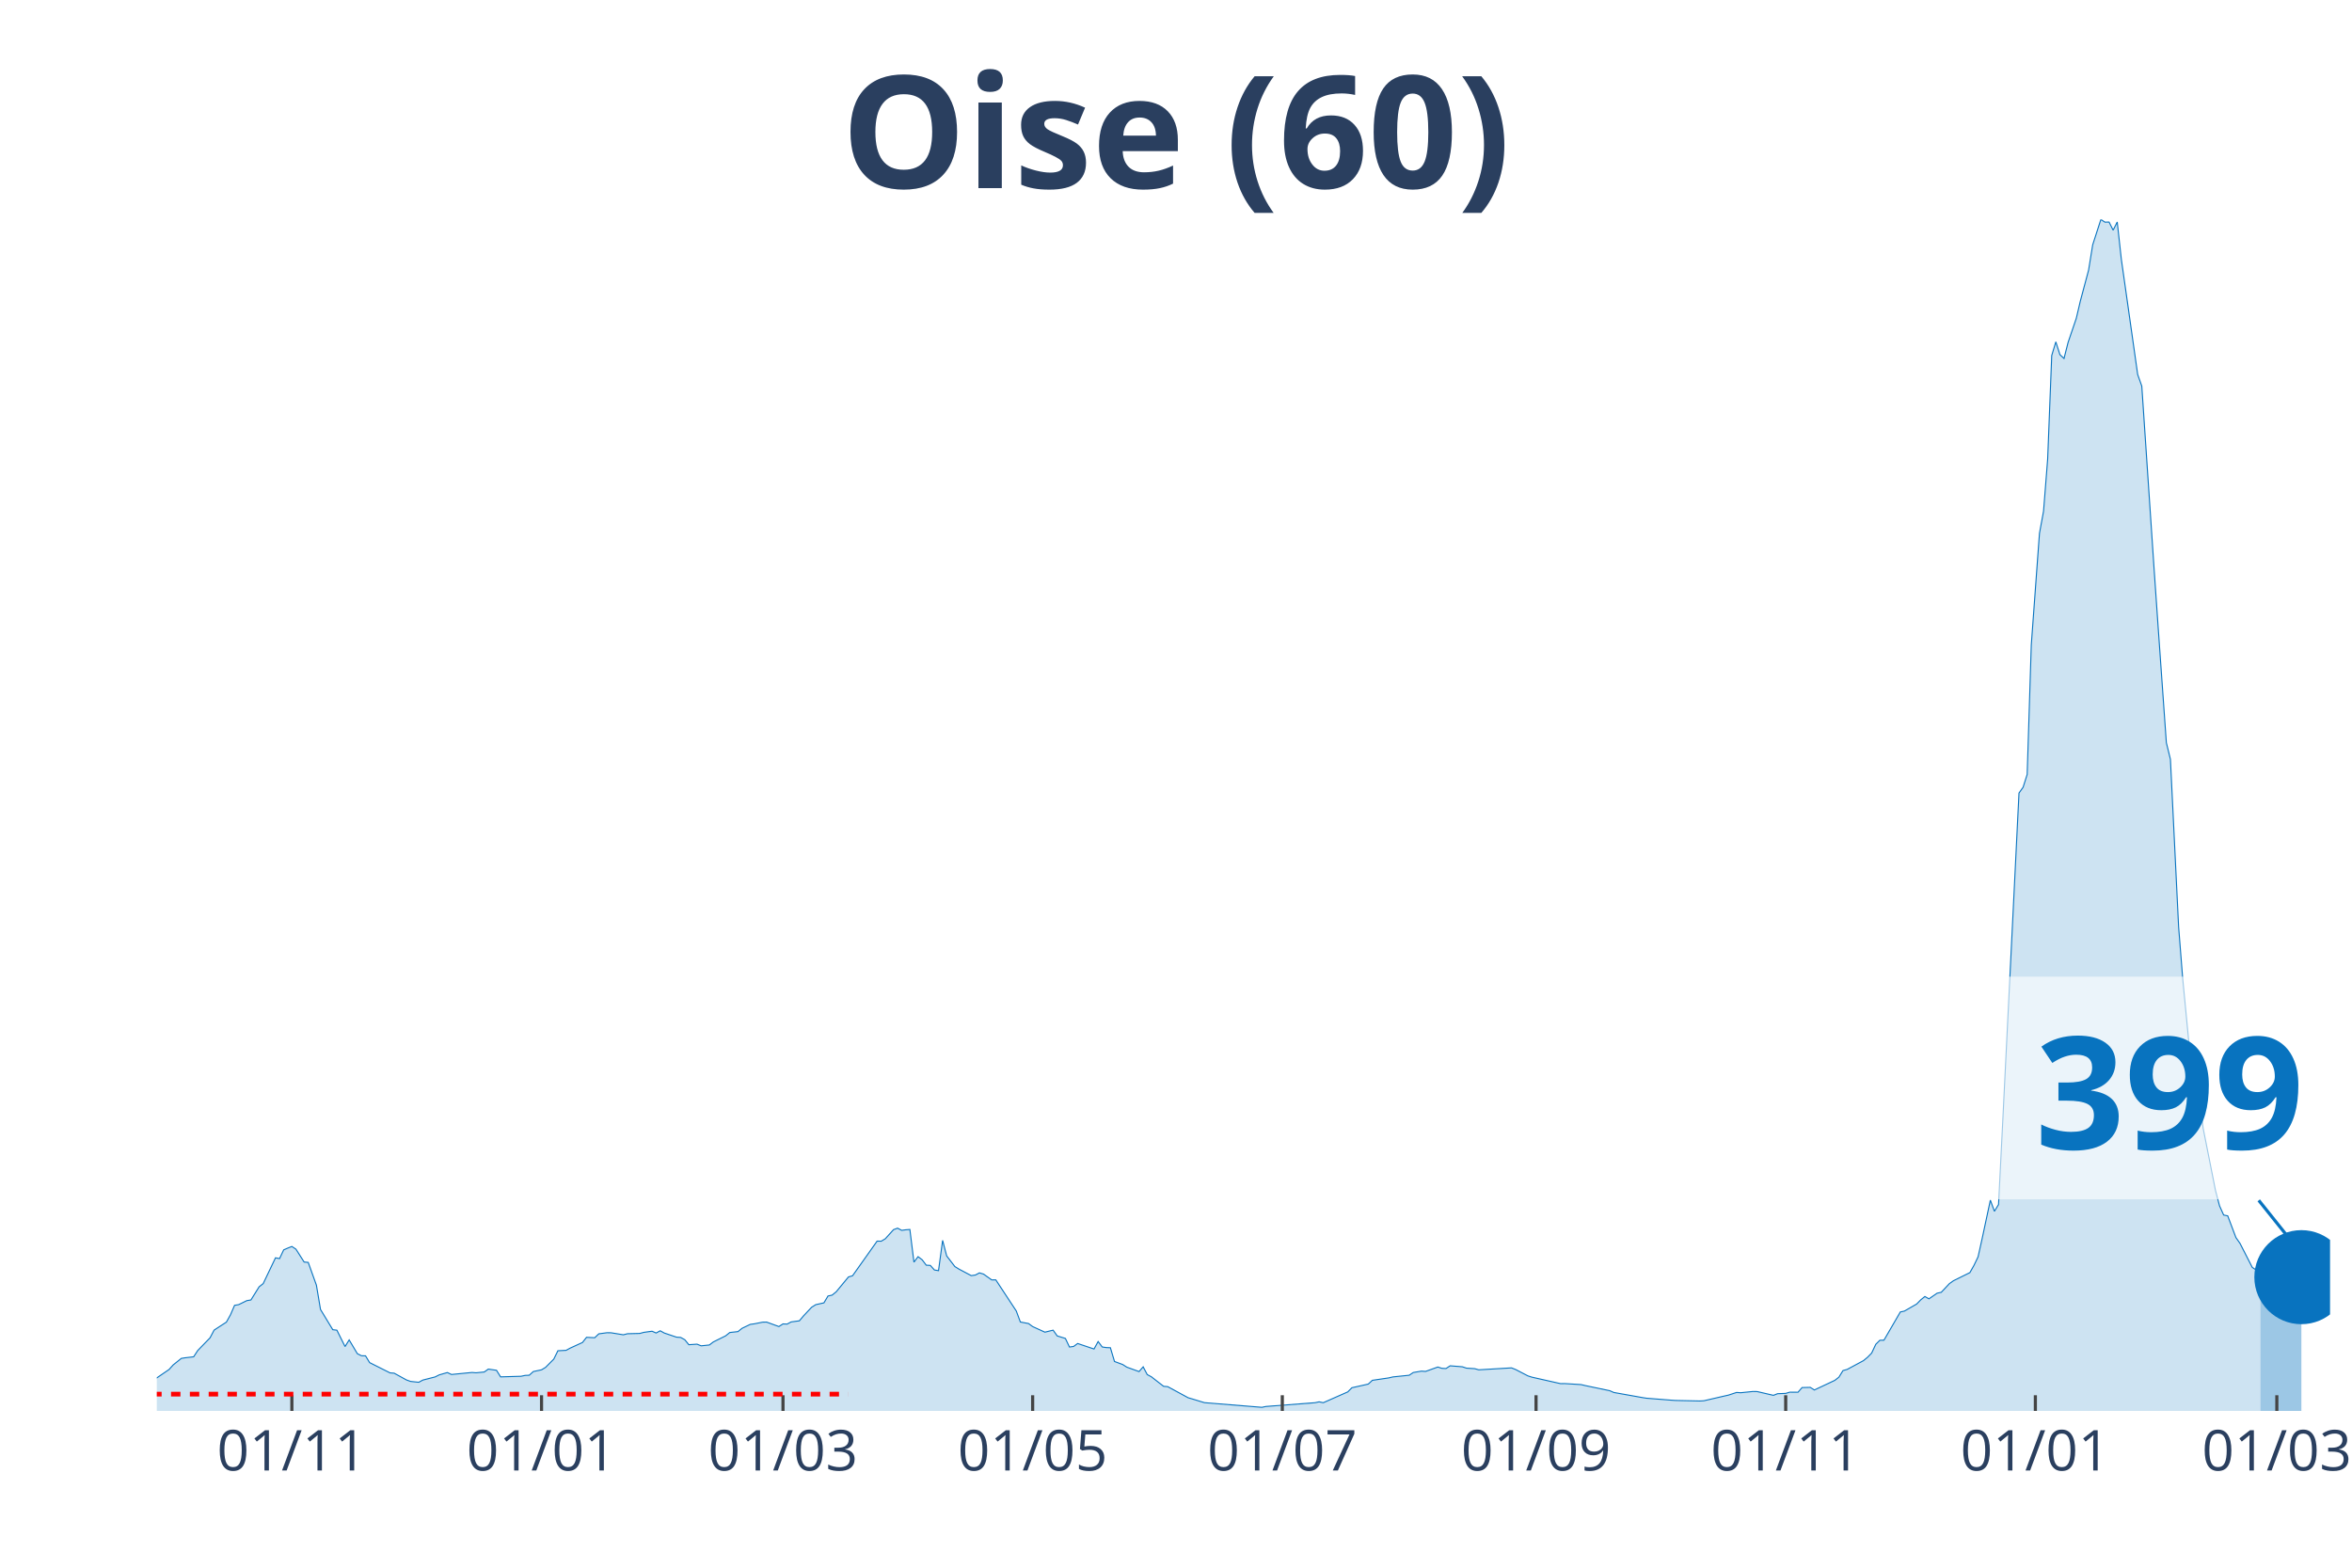
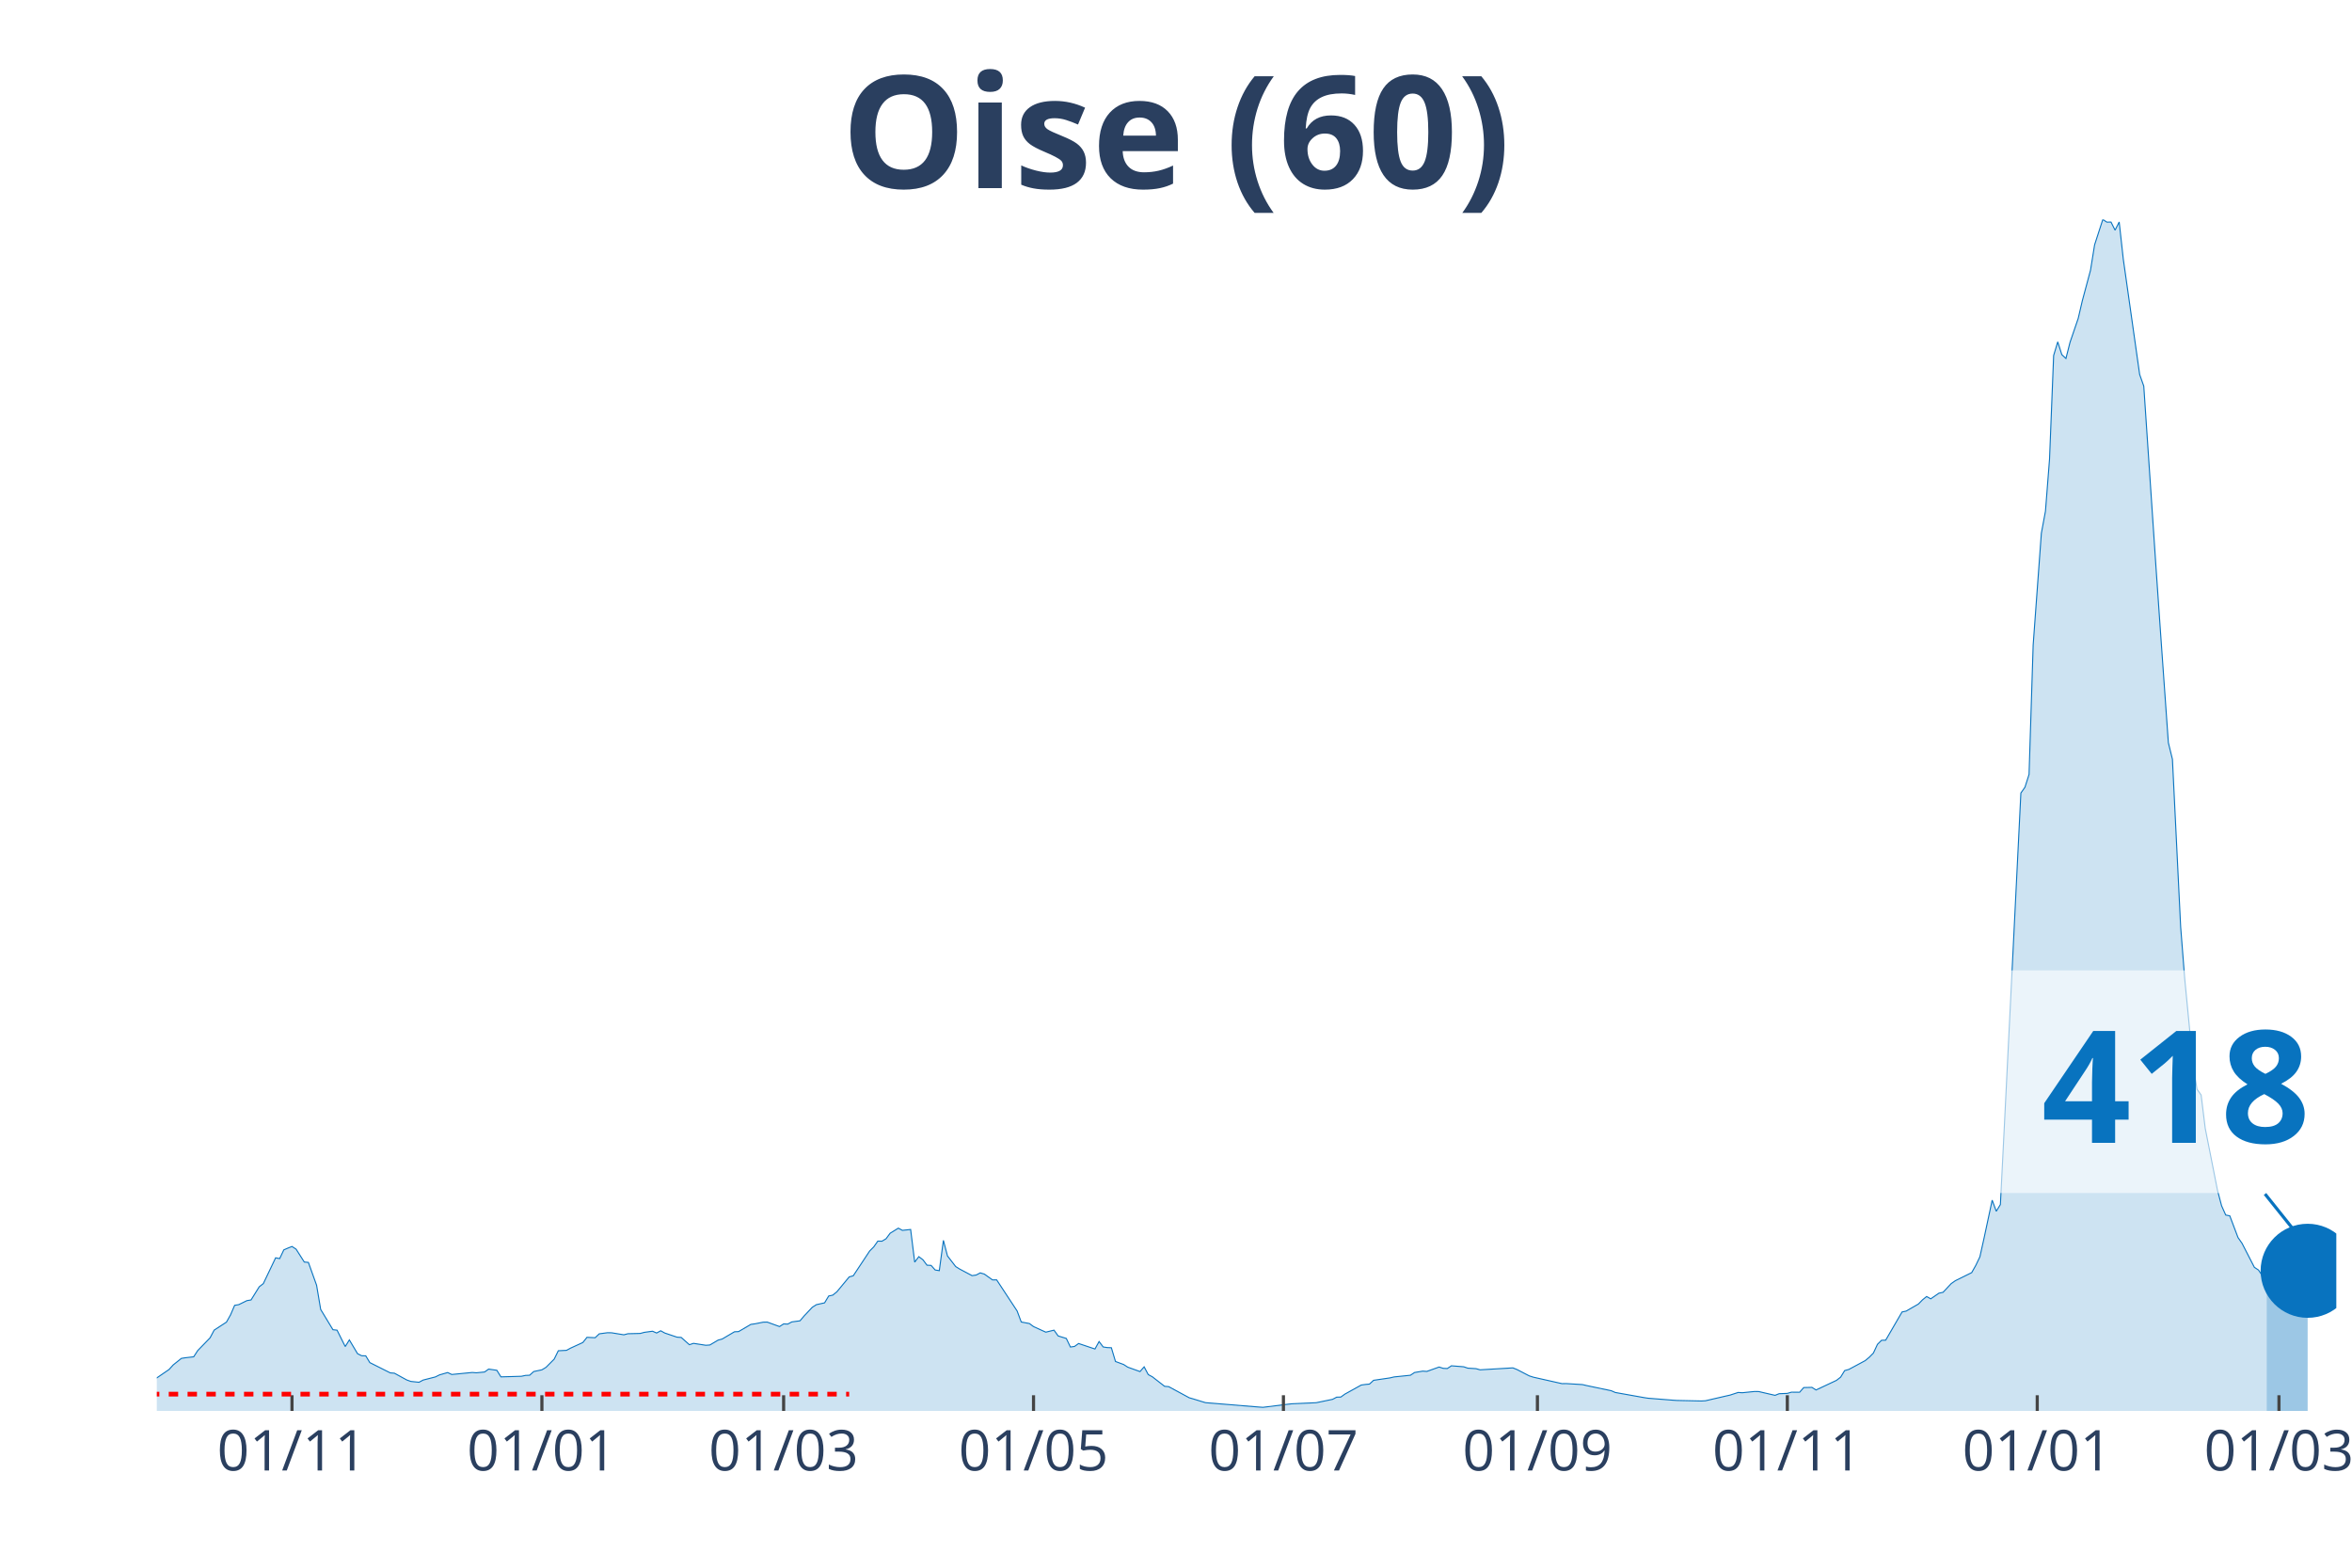
<svg xmlns="http://www.w3.org/2000/svg" class="main-svg" width="1125" height="750" style="" viewBox="0 0 750 500">
  <rect x="0" y="0" width="750" height="500" style="fill: rgb(0, 0, 0); fill-opacity: 0;" />
-   <defs id="defs-44e7a4">
+   <defs id="defs-39d6c6">
    <g class="clips">
-       <clipPath id="clip44e7a4xyplot" class="plotclip">
-         <rect width="693" height="380" />
+       <clipPath id="clip39d6c6xyplot" class="plotclip">
+         <rect width="695" height="380" />
      </clipPath>
-       <clipPath class="axesclip" id="clip44e7a4x">
-         <rect x="50" y="0" width="693" height="500" />
+       <clipPath class="axesclip" id="clip39d6c6x">
+         <rect x="50" y="0" width="695" height="500" />
      </clipPath>
-       <clipPath class="axesclip" id="clip44e7a4y">
+       <clipPath class="axesclip" id="clip39d6c6y">
        <rect x="0" y="70" width="750" height="380" />
      </clipPath>
-       <clipPath class="axesclip" id="clip44e7a4xy">
-         <rect x="50" y="70" width="693" height="380" />
+       <clipPath class="axesclip" id="clip39d6c6xy">
+         <rect x="50" y="70" width="695" height="380" />
      </clipPath>
    </g>
    <g class="gradients" />
  </defs>
  <g class="bglayer">
-     <rect class="bg" x="50" y="70" width="693" height="380" style="fill: rgb(0, 0, 0); fill-opacity: 0; stroke-width: 0;" />
+     <rect class="bg" x="50" y="70" width="695" height="380" style="fill: rgb(0, 0, 0); fill-opacity: 0; stroke-width: 0;" />
  </g>
  <g class="layer-below">
    <g class="imagelayer" />
    <g class="shapelayer" />
  </g>
  <g class="cartesianlayer">
    <g class="subplot xy">
      <g class="layer-subplot">
        <g class="shapelayer" />
        <g class="imagelayer" />
      </g>
      <g class="gridlayer">
        <g class="x">
-           <path class="xgrid crisp" transform="translate(93.07,0)" d="M0,70v380" style="stroke: rgb(255, 255, 255); stroke-opacity: 1; stroke-width: 1px;" />
-           <path class="xgrid crisp" transform="translate(172.68,0)" d="M0,70v380" style="stroke: rgb(255, 255, 255); stroke-opacity: 1; stroke-width: 1px;" />
-           <path class="xgrid crisp" transform="translate(249.68,0)" d="M0,70v380" style="stroke: rgb(255, 255, 255); stroke-opacity: 1; stroke-width: 1px;" />
-           <path class="xgrid crisp" transform="translate(329.29,0)" d="M0,70v380" style="stroke: rgb(255, 255, 255); stroke-opacity: 1; stroke-width: 1px;" />
-           <path class="xgrid crisp" transform="translate(408.9,0)" d="M0,70v380" style="stroke: rgb(255, 255, 255); stroke-opacity: 1; stroke-width: 1px;" />
-           <path class="xgrid crisp" transform="translate(489.81,0)" d="M0,70v380" style="stroke: rgb(255, 255, 255); stroke-opacity: 1; stroke-width: 1px;" />
-           <path class="xgrid crisp" transform="translate(569.42,0)" d="M0,70v380" style="stroke: rgb(255, 255, 255); stroke-opacity: 1; stroke-width: 1px;" />
-           <path class="xgrid crisp" transform="translate(649.03,0)" d="M0,70v380" style="stroke: rgb(255, 255, 255); stroke-opacity: 1; stroke-width: 1px;" />
-           <path class="xgrid crisp" transform="translate(726.03,0)" d="M0,70v380" style="stroke: rgb(255, 255, 255); stroke-opacity: 1; stroke-width: 1px;" />
+           <path class="xgrid crisp" transform="translate(93.11,0)" d="M0,70v380" style="stroke: rgb(255, 255, 255); stroke-opacity: 1; stroke-width: 1px;" />
+           <path class="xgrid crisp" transform="translate(172.8,0)" d="M0,70v380" style="stroke: rgb(255, 255, 255); stroke-opacity: 1; stroke-width: 1px;" />
+           <path class="xgrid crisp" transform="translate(249.88,0)" d="M0,70v380" style="stroke: rgb(255, 255, 255); stroke-opacity: 1; stroke-width: 1px;" />
+           <path class="xgrid crisp" transform="translate(329.57,0)" d="M0,70v380" style="stroke: rgb(255, 255, 255); stroke-opacity: 1; stroke-width: 1px;" />
+           <path class="xgrid crisp" transform="translate(409.26,0)" d="M0,70v380" style="stroke: rgb(255, 255, 255); stroke-opacity: 1; stroke-width: 1px;" />
+           <path class="xgrid crisp" transform="translate(490.25,0)" d="M0,70v380" style="stroke: rgb(255, 255, 255); stroke-opacity: 1; stroke-width: 1px;" />
+           <path class="xgrid crisp" transform="translate(569.94,0)" d="M0,70v380" style="stroke: rgb(255, 255, 255); stroke-opacity: 1; stroke-width: 1px;" />
+           <path class="xgrid crisp" transform="translate(649.63,0)" d="M0,70v380" style="stroke: rgb(255, 255, 255); stroke-opacity: 1; stroke-width: 1px;" />
+           <path class="xgrid crisp" transform="translate(726.71,0)" d="M0,70v380" style="stroke: rgb(255, 255, 255); stroke-opacity: 1; stroke-width: 1px;" />
        </g>
        <g class="y" />
      </g>
      <g class="zerolinelayer" />
      <path class="xlines-below" />
      <path class="ylines-below" />
      <g class="overlines-below" />
      <g class="xaxislayer-below" />
      <g class="yaxislayer-below" />
      <g class="overaxes-below" />
-       <g class="plot" transform="translate(50, 70)" clip-path="url('#clip44e7a4xyplot')">
+       <g class="plot" transform="translate(50, 70)" clip-path="url('#clip39d6c6xyplot')">
        <g class="scatterlayer mlayer">
-           <g class="trace scatter tracefaad7c" style="stroke-miterlimit: 2;">
+           <g class="trace scatter trace34dcbc" style="stroke-miterlimit: 2;">
            <g class="fills">
              <g>
-                 <path class="js-fill" d="M670.81,380L-177.49,380L-177.49,378.94L-157.92,379.66L-156.61,379.73L-114.85,379.75L-113.54,379.72L-43.07,377.03L-41.76,376.87L-33.93,375.16L-32.63,374.57L-14.36,371.63L-13.05,370.95L-11.75,368.85L-10.44,369.26L-3.92,369.55L-2.61,371.26L3.92,366.78L5.22,365.33L7.83,363.24L9.14,363.04L11.75,362.74L13.05,360.74L16.97,356.7L18.27,354.23L22.19,351.68L23.49,349.35L24.8,346.32L26.1,346.1L28.71,344.82L30.02,344.61L32.63,340.41L33.93,339.39L37.85,331.17L39.15,331.41L40.46,328.63L41.76,328.07L43.07,327.55L44.37,328.41L46.98,332.51L48.29,332.63L50.9,339.91L52.2,347.64L56.12,354.1L57.42,354.24L60.03,359.47L61.34,357.35L63.95,361.74L65.25,362.4L66.56,362.43L67.86,364.59L74.39,367.87L75.69,367.97L79.61,370.12L80.92,370.59L83.53,370.86L84.83,370.16L88.75,369.16L90.05,368.51L92.66,367.76L93.97,368.38L100.49,367.74L101.8,367.84L104.41,367.59L105.71,366.66L108.32,367.04L109.63,369.14L116.15,368.95L117.46,368.67L118.76,368.62L120.07,367.44L122.68,366.89L123.98,366.1L126.59,363.48L127.9,360.81L130.51,360.68L131.81,359.97L135.73,358.18L137.03,356.53L139.64,356.65L140.95,355.41L143.56,355.06L144.86,355.08L148.78,355.72L150.08,355.38L154,355.29L155.31,354.94L157.92,354.58L159.22,355.15L160.53,354.44L161.83,355.16L165.75,356.48L167.05,356.56L168.36,357.29L169.66,358.88L172.27,358.71L173.58,359.24L176.19,358.97L177.49,357.99L181.41,356.04L182.71,354.99L185.32,354.7L186.63,353.65L189.24,352.4L190.54,352.22L193.15,351.7L194.46,351.67L198.37,353.09L199.68,352.25L200.98,352.31L202.29,351.61L204.9,351.26L206.2,349.72L208.81,346.94L210.12,346.11L212.73,345.53L214.03,343.35L215.34,343.07L216.64,342.01L220.56,337.27L221.86,336.89L228.39,327.68L229.69,325.84L231,325.87L232.31,325.09L234.92,322.19L236.22,321.71L237.53,322.41L238.83,322.23L240.14,322.13L241.44,332.55L242.75,330.8L244.05,331.79L245.36,333.52L246.66,333.59L247.97,335.05L249.27,335.26L250.58,325.61L251.88,330.57L254.49,333.96L255.8,334.77L259.71,336.85L261.02,336.66L262.32,335.97L263.63,336.36L266.24,338.22L267.54,338.2L274.07,348.13L275.37,351.64L277.98,352.13L279.29,353.1L281.9,354.29L283.2,354.88L285.81,354.24L287.12,356.08L289.73,356.88L291.03,359.62L292.34,359.44L293.64,358.5L298.86,360.25L300.17,357.87L301.47,359.6L302.78,359.8L304.08,359.85L305.39,364.23L308,365.2L309.31,366.04L313.22,367.45L314.53,365.94L315.83,368.41L317.14,369.11L321.05,372.15L322.36,372.26L328.88,375.8L330.19,376.18L332.8,376.98L334.1,377.37L352.37,378.85L353.68,378.58L369.34,377.38L370.64,377.1L371.95,377.38L373.25,376.81L379.78,373.93L381.08,372.61L386.31,371.44L387.61,370.24L392.83,369.47L394.14,369.16L399.36,368.62L400.66,367.75L403.27,367.31L404.58,367.4L408.49,366L409.8,366.42L411.1,366.48L412.41,365.61L416.32,365.92L417.63,366.36L420.24,366.52L421.54,366.89L431.98,366.27L433.29,366.79L437.2,368.82L438.51,369.24L447.64,371.3L448.95,371.28L454.17,371.6L455.47,371.91L463.31,373.55L464.61,374.12L473.75,375.75L475.05,375.95L482.88,376.57L484.19,376.66L492.02,376.83L493.32,376.76L499.85,375.25L501.15,374.96L503.76,374.11L505.07,374.2L508.98,373.8L510.29,373.82L515.51,375.03L516.81,374.51L519.42,374.41L520.73,374.02L523.34,374.04L524.64,372.55L527.25,372.49L528.56,373.32L535.08,370.25L536.39,369.23L537.69,367.13L539,366.77L544.22,363.96L545.53,362.88L546.83,361.55L548.14,358.76L549.44,357.47L550.75,357.44L555.97,348.44L557.27,348.16L561.19,345.9L562.49,344.57L563.8,343.51L565.1,344.25L567.71,342.45L569.02,342.17L571.63,339.39L572.93,338.47L578.15,335.89L579.46,333.57L580.76,330.86L582.07,324.99L584.68,312.78L585.98,316.33L587.29,314.18L588.59,288.44L593.81,182.93L595.12,181.09L596.42,176.99L597.73,135.73L600.34,100.1L601.64,93.04L602.95,76.43L604.25,43.38L605.56,39.03L606.86,43.11L608.17,44.33L609.47,39.2L612.08,31.53L613.39,25.95L616,16.17L617.31,8.09L619.92,0L621.22,0.85L622.53,0.82L623.83,3.41L625.14,0.8L626.44,12.64L631.66,49.44L632.97,53.15L636.88,111.26L638.19,130.11L640.8,166.86L642.1,172.16L644.71,225.59L646.02,242.16L648.63,269.21L649.93,277.4L651.24,279.24L652.54,289.88L656.46,309.63L657.76,314.59L659.07,317.52L660.37,317.78L662.98,324.7L664.29,326.57L668.2,334.22L669.51,335.09L670.81,337.63" style="fill: rgb(8, 115, 191); fill-opacity: 0.2; stroke-width: 0;" />
+                 <path class="js-fill" d="M672.79,380L-177.67,380L-177.67,378.94L-158.07,379.66L-156.77,379.73L-114.96,379.75L-113.66,379.72L-43.11,377.03L-41.8,376.87L-33.97,375.16L-32.66,374.57L-14.37,371.63L-13.06,370.95L-11.76,368.85L-10.45,369.26L-3.92,369.55L-2.61,371.26L3.92,366.78L5.23,365.33L7.84,363.24L9.14,363.04L11.76,362.74L13.06,360.74L16.98,356.7L18.29,354.23L22.21,351.68L23.52,349.35L24.82,346.32L26.13,346.1L28.74,344.82L30.05,344.61L32.66,340.41L33.97,339.39L37.89,331.17L39.19,331.41L40.5,328.63L41.8,328.07L43.11,327.55L44.42,328.41L47.03,332.51L48.34,332.63L50.95,339.91L52.26,347.64L56.17,354.1L57.48,354.24L60.09,359.47L61.4,357.35L64.01,361.74L65.32,362.4L66.63,362.43L67.93,364.59L74.46,367.87L75.77,367.97L79.69,370.12L81,370.59L83.61,370.86L84.92,370.16L88.83,369.16L90.14,368.51L92.75,367.76L94.06,368.38L100.59,367.74L101.9,367.84L104.51,367.59L105.82,366.66L108.43,367.04L109.74,369.14L116.27,368.95L117.58,368.67L118.88,368.62L120.19,367.44L122.8,366.89L124.11,366.1L126.72,363.48L128.03,360.81L130.64,360.68L131.95,359.97L135.86,358.18L137.17,356.53L139.78,356.65L141.09,355.41L143.7,355.06L145.01,355.08L148.93,355.72L150.23,355.38L154.15,355.29L155.46,354.94L158.07,354.58L159.38,355.15L160.69,354.44L161.99,355.16L165.91,356.48L167.22,356.56L169.83,358.88L171.14,358.45L175.06,359.06L176.36,358.97L178.98,357.42L180.28,357.07L184.2,354.76L185.51,354.7L189.43,352.4L190.73,352.22L193.35,351.7L194.65,351.67L198.57,353.09L199.88,352.25L201.18,352.31L202.49,351.61L205.1,351.26L206.41,349.72L209.02,346.94L210.33,346.11L212.94,345.53L214.25,343.35L215.55,343.07L216.86,342.01L220.78,337.27L222.09,336.89L227.31,329L228.62,327.68L229.92,325.84L231.23,325.87L232.54,325.09L233.84,323.33L236.46,321.71L237.76,322.41L240.38,322.13L241.68,332.55L242.99,330.8L244.3,331.79L245.6,333.52L246.91,333.59L248.21,335.05L249.52,335.26L250.83,325.61L252.13,330.57L254.75,333.96L256.05,334.77L259.97,336.85L261.28,336.66L262.58,335.97L263.89,336.36L266.5,338.22L267.81,338.2L274.34,348.13L275.65,351.64L278.26,352.13L279.57,353.1L282.18,354.29L283.49,354.88L286.1,354.24L287.41,356.08L290.02,356.88L291.33,359.62L292.63,359.44L293.94,358.5L299.16,360.25L300.47,357.87L301.78,359.6L303.08,359.8L304.39,359.85L305.7,364.23L308.31,365.2L309.61,366.04L313.53,367.45L314.84,365.94L316.15,368.41L317.45,369.11L321.37,372.15L322.68,372.26L329.21,375.8L330.52,376.18L333.13,376.98L334.44,377.37L351.42,378.76L352.73,378.85L360.56,377.88L361.87,377.73L368.4,377.44L369.71,377.38L374.93,376.3L376.24,375.61L377.55,375.58L378.85,374.64L384.08,371.74L385.39,371.56L386.69,371.44L388,370.24L393.22,369.47L394.53,369.16L399.76,368.62L401.06,367.75L403.67,367.31L404.98,367.4L408.9,366L410.21,366.42L411.51,366.48L412.82,365.61L416.74,365.92L418.05,366.36L420.66,366.52L421.96,366.89L432.42,366.27L433.72,366.79L437.64,368.82L438.95,369.24L448.09,371.3L449.4,371.28L454.62,371.6L455.93,371.91L463.77,373.55L465.08,374.12L474.22,375.75L475.53,375.95L483.36,376.57L484.67,376.66L492.51,376.83L493.82,376.76L500.35,375.25L501.65,374.96L504.27,374.11L505.57,374.2L509.49,373.8L510.8,373.82L516.02,375.03L517.33,374.51L519.94,374.41L521.25,374.02L523.86,374.04L525.17,372.55L527.78,372.49L529.09,373.32L535.62,370.25L536.93,369.23L538.23,367.13L539.54,366.77L544.77,363.96L546.07,362.88L547.38,361.55L548.68,358.76L549.99,357.47L551.3,357.44L556.52,348.44L557.83,348.16L561.75,345.9L563.05,344.57L564.36,343.51L565.67,344.25L568.28,342.45L569.59,342.17L572.2,339.39L573.51,338.47L578.73,335.89L580.04,333.57L581.34,330.86L582.65,324.99L585.26,312.78L586.57,316.33L587.88,314.18L589.18,288.44L594.41,182.93L595.71,181.09L597.02,176.99L598.33,135.73L600.94,100.1L602.25,93.04L603.55,76.43L604.86,43.38L606.17,39.03L607.47,43.11L608.78,44.33L610.08,39.2L612.7,31.53L614,25.95L616.62,16.17L617.92,8.09L620.54,0L621.84,0.85L623.15,0.82L624.45,3.41L625.76,0.8L627.07,12.64L632.29,49.44L633.6,53.15L637.52,111.26L638.83,130.11L641.44,166.86L642.74,172.16L645.36,225.59L646.66,242.16L649.28,269.21L650.58,277.4L651.89,279.24L653.2,289.88L657.11,309.63L658.42,314.59L659.73,317.52L661.03,317.78L663.65,324.7L664.95,326.57L668.87,334.2L670.18,335.06L672.79,338.97" style="fill: rgb(8, 115, 191); fill-opacity: 0.2; stroke-width: 0;" />
              </g>
            </g>
            <g class="errorbars" />
            <g class="lines">
-               <path class="js-line" d="M-177.49,378.94L-157.92,379.66L-156.61,379.73L-114.85,379.75L-113.54,379.72L-43.07,377.03L-41.76,376.87L-33.93,375.16L-32.63,374.57L-14.36,371.63L-13.05,370.95L-11.75,368.85L-10.44,369.26L-3.92,369.55L-2.61,371.26L3.92,366.78L5.22,365.33L7.83,363.24L9.14,363.04L11.75,362.74L13.05,360.74L16.97,356.7L18.27,354.23L22.19,351.68L23.49,349.35L24.8,346.32L26.1,346.1L28.71,344.82L30.02,344.61L32.63,340.41L33.93,339.39L37.85,331.17L39.15,331.41L40.46,328.63L41.76,328.07L43.07,327.55L44.37,328.41L46.98,332.51L48.29,332.63L50.9,339.91L52.2,347.64L56.12,354.1L57.42,354.24L60.03,359.47L61.34,357.35L63.95,361.74L65.25,362.4L66.56,362.43L67.86,364.59L74.39,367.87L75.69,367.97L79.61,370.12L80.92,370.59L83.53,370.86L84.83,370.16L88.75,369.16L90.05,368.51L92.66,367.76L93.97,368.38L100.49,367.74L101.8,367.84L104.41,367.59L105.71,366.66L108.32,367.04L109.63,369.14L116.15,368.95L117.46,368.67L118.76,368.62L120.07,367.44L122.68,366.89L123.98,366.1L126.59,363.48L127.9,360.81L130.51,360.68L131.81,359.97L135.73,358.18L137.03,356.53L139.64,356.65L140.95,355.41L143.56,355.06L144.86,355.08L148.78,355.72L150.08,355.38L154,355.29L155.31,354.94L157.92,354.58L159.22,355.15L160.53,354.44L161.83,355.16L165.75,356.48L167.05,356.56L168.36,357.29L169.66,358.88L172.27,358.71L173.58,359.24L176.19,358.97L177.49,357.99L181.41,356.04L182.71,354.99L185.32,354.7L186.63,353.65L189.24,352.4L190.54,352.22L193.15,351.7L194.46,351.67L198.37,353.09L199.68,352.25L200.98,352.31L202.29,351.61L204.9,351.26L206.2,349.72L208.81,346.94L210.12,346.11L212.73,345.53L214.03,343.35L215.34,343.07L216.64,342.01L220.56,337.27L221.86,336.89L228.39,327.68L229.69,325.84L231,325.87L232.31,325.09L234.92,322.19L236.22,321.71L237.53,322.41L238.83,322.23L240.14,322.13L241.44,332.55L242.75,330.8L244.05,331.79L245.36,333.52L246.66,333.59L247.97,335.05L249.27,335.26L250.58,325.61L251.88,330.57L254.49,333.96L255.8,334.77L259.71,336.85L261.02,336.66L262.32,335.97L263.63,336.36L266.24,338.22L267.54,338.2L274.07,348.13L275.37,351.64L277.98,352.13L279.29,353.1L281.9,354.29L283.2,354.88L285.81,354.24L287.12,356.08L289.73,356.88L291.03,359.62L292.34,359.44L293.64,358.5L298.86,360.25L300.17,357.87L301.47,359.6L302.78,359.8L304.08,359.85L305.39,364.23L308,365.2L309.31,366.04L313.22,367.45L314.53,365.94L315.83,368.41L317.14,369.11L321.05,372.15L322.36,372.26L328.88,375.8L330.19,376.18L332.8,376.98L334.1,377.37L352.37,378.85L353.68,378.58L369.34,377.38L370.64,377.1L371.95,377.38L373.25,376.81L379.78,373.93L381.08,372.61L386.31,371.44L387.61,370.24L392.83,369.47L394.14,369.16L399.36,368.62L400.66,367.75L403.27,367.31L404.58,367.4L408.49,366L409.8,366.42L411.1,366.48L412.41,365.61L416.32,365.92L417.63,366.36L420.24,366.52L421.54,366.89L431.98,366.27L433.29,366.79L437.2,368.82L438.51,369.24L447.64,371.3L448.95,371.28L454.17,371.6L455.47,371.91L463.31,373.55L464.61,374.12L473.75,375.75L475.05,375.95L482.88,376.57L484.19,376.66L492.02,376.83L493.32,376.76L499.85,375.25L501.15,374.96L503.76,374.11L505.07,374.2L508.98,373.8L510.29,373.82L515.51,375.03L516.81,374.51L519.42,374.41L520.73,374.02L523.34,374.04L524.64,372.55L527.25,372.49L528.56,373.32L535.08,370.25L536.39,369.23L537.69,367.13L539,366.77L544.22,363.96L545.53,362.88L546.83,361.55L548.14,358.76L549.44,357.47L550.75,357.44L555.97,348.44L557.27,348.16L561.19,345.9L562.49,344.57L563.8,343.51L565.1,344.25L567.71,342.45L569.02,342.17L571.63,339.39L572.93,338.47L578.15,335.89L579.46,333.57L580.76,330.86L582.07,324.99L584.68,312.78L585.98,316.33L587.29,314.18L588.59,288.44L593.81,182.93L595.12,181.09L596.42,176.99L597.73,135.73L600.34,100.1L601.64,93.04L602.95,76.43L604.25,43.38L605.56,39.03L606.86,43.11L608.17,44.33L609.47,39.2L612.08,31.53L613.39,25.95L616,16.17L617.31,8.09L619.92,0L621.22,0.85L622.53,0.82L623.83,3.41L625.14,0.8L626.44,12.64L631.66,49.44L632.97,53.15L636.88,111.26L638.19,130.11L640.8,166.86L642.1,172.16L644.71,225.59L646.02,242.16L648.63,269.21L649.93,277.4L651.24,279.24L652.54,289.88L656.46,309.63L657.76,314.59L659.07,317.52L660.37,317.78L662.98,324.7L664.29,326.57L668.2,334.22L669.51,335.09L670.81,337.63" style="vector-effect: non-scaling-stroke; fill: none; stroke: rgb(8, 115, 191); stroke-opacity: 1; stroke-width: 0.5px; opacity: 1;" />
+               <path class="js-line" d="M-177.67,378.94L-158.07,379.66L-156.77,379.73L-114.96,379.75L-113.66,379.72L-43.11,377.03L-41.8,376.87L-33.97,375.16L-32.66,374.57L-14.37,371.63L-13.06,370.95L-11.76,368.85L-10.45,369.26L-3.92,369.55L-2.61,371.26L3.92,366.78L5.23,365.33L7.84,363.24L9.14,363.04L11.76,362.74L13.06,360.74L16.98,356.7L18.29,354.23L22.21,351.68L23.52,349.35L24.82,346.32L26.13,346.1L28.74,344.82L30.05,344.61L32.66,340.41L33.97,339.39L37.89,331.17L39.19,331.41L40.5,328.63L41.8,328.07L43.11,327.55L44.42,328.41L47.03,332.51L48.34,332.63L50.95,339.91L52.26,347.64L56.17,354.1L57.48,354.24L60.09,359.47L61.4,357.35L64.01,361.74L65.32,362.4L66.63,362.43L67.93,364.59L74.46,367.87L75.77,367.97L79.69,370.12L81,370.59L83.61,370.86L84.92,370.16L88.83,369.16L90.14,368.51L92.75,367.76L94.06,368.38L100.59,367.74L101.9,367.84L104.51,367.59L105.82,366.66L108.43,367.04L109.74,369.14L116.27,368.95L117.58,368.67L118.88,368.62L120.19,367.44L122.8,366.89L124.11,366.1L126.72,363.48L128.03,360.81L130.64,360.68L131.95,359.97L135.86,358.18L137.17,356.53L139.78,356.65L141.09,355.41L143.7,355.06L145.01,355.08L148.93,355.72L150.23,355.38L154.15,355.29L155.46,354.94L158.07,354.58L159.38,355.15L160.69,354.44L161.99,355.16L165.91,356.48L167.22,356.56L169.83,358.88L171.14,358.45L175.06,359.06L176.36,358.97L178.98,357.42L180.28,357.07L184.2,354.76L185.51,354.7L189.43,352.4L190.73,352.22L193.35,351.7L194.65,351.67L198.57,353.09L199.88,352.25L201.18,352.31L202.49,351.61L205.1,351.26L206.41,349.72L209.02,346.94L210.33,346.11L212.94,345.53L214.25,343.35L215.55,343.07L216.86,342.01L220.78,337.27L222.09,336.89L227.31,329L228.62,327.68L229.92,325.84L231.23,325.87L232.54,325.09L233.84,323.33L236.46,321.71L237.76,322.41L240.38,322.13L241.68,332.55L242.99,330.8L244.3,331.79L245.6,333.52L246.91,333.59L248.21,335.05L249.52,335.26L250.83,325.61L252.13,330.57L254.75,333.96L256.05,334.77L259.97,336.85L261.28,336.66L262.58,335.97L263.89,336.36L266.5,338.22L267.81,338.2L274.34,348.13L275.65,351.64L278.26,352.13L279.57,353.1L282.18,354.29L283.49,354.88L286.1,354.24L287.41,356.08L290.02,356.88L291.33,359.62L292.63,359.44L293.94,358.5L299.16,360.25L300.47,357.87L301.78,359.6L303.08,359.8L304.39,359.85L305.7,364.23L308.31,365.2L309.61,366.04L313.53,367.45L314.84,365.94L316.15,368.41L317.45,369.11L321.37,372.15L322.68,372.26L329.21,375.8L330.52,376.18L333.13,376.98L334.44,377.37L351.42,378.76L352.73,378.85L360.56,377.88L361.87,377.73L368.4,377.44L369.71,377.38L374.93,376.3L376.24,375.61L377.55,375.58L378.85,374.64L384.08,371.74L385.39,371.56L386.69,371.44L388,370.24L393.22,369.47L394.53,369.16L399.76,368.62L401.06,367.75L403.67,367.31L404.98,367.4L408.9,366L410.21,366.42L411.51,366.48L412.82,365.61L416.74,365.92L418.05,366.36L420.66,366.52L421.96,366.89L432.42,366.27L433.72,366.79L437.64,368.82L438.95,369.24L448.09,371.3L449.4,371.28L454.62,371.6L455.93,371.91L463.77,373.55L465.08,374.12L474.22,375.75L475.53,375.95L483.36,376.57L484.67,376.66L492.51,376.83L493.82,376.76L500.35,375.25L501.65,374.96L504.27,374.11L505.57,374.2L509.49,373.8L510.8,373.82L516.02,375.03L517.33,374.51L519.94,374.41L521.25,374.02L523.86,374.04L525.17,372.55L527.78,372.49L529.09,373.32L535.62,370.25L536.93,369.23L538.23,367.13L539.54,366.77L544.77,363.96L546.07,362.88L547.38,361.55L548.68,358.76L549.99,357.47L551.3,357.44L556.52,348.44L557.83,348.16L561.75,345.9L563.05,344.57L564.36,343.51L565.67,344.25L568.28,342.45L569.59,342.17L572.2,339.39L573.51,338.47L578.73,335.89L580.04,333.57L581.34,330.86L582.65,324.99L585.26,312.78L586.57,316.33L587.88,314.18L589.18,288.44L594.41,182.93L595.71,181.09L597.02,176.99L598.33,135.73L600.94,100.1L602.25,93.04L603.55,76.43L604.86,43.38L606.17,39.03L607.47,43.11L608.78,44.33L610.08,39.2L612.7,31.53L614,25.95L616.62,16.17L617.92,8.09L620.54,0L621.84,0.85L623.15,0.82L624.45,3.41L625.76,0.8L627.07,12.64L632.29,49.44L633.6,53.15L637.52,111.26L638.83,130.11L641.44,166.86L642.74,172.16L645.36,225.59L646.66,242.16L649.28,269.21L650.58,277.4L651.89,279.24L653.2,289.88L657.11,309.63L658.42,314.59L659.73,317.52L661.03,317.78L663.65,324.7L664.95,326.57L668.87,334.2L670.18,335.06L672.79,338.97" style="vector-effect: non-scaling-stroke; fill: none; stroke: rgb(8, 115, 191); stroke-opacity: 1; stroke-width: 0.5px; opacity: 1;" />
            </g>
            <g class="points" />
            <g class="text" />
          </g>
-           <g class="trace scatter trace0b8fc2" style="stroke-miterlimit: 2;">
+           <g class="trace scatter trace56b8e3" style="stroke-miterlimit: 2;">
            <g class="fills">
              <g>
-                 <path class="js-fill" d="M683.86,380L670.81,380L670.81,337.63L674.73,340.83L676.03,340.49L679.95,340.61L681.25,339.7L683.86,337.34" style="fill: rgb(8, 115, 191); fill-opacity: 0.4; stroke-width: 0;" />
+                 <path class="js-fill" d="M685.86,380L672.79,380L672.79,338.97L675.4,340.81L676.71,340.49L680.63,340.61L681.94,339.7L684.55,337.32L685.86,335.31" style="fill: rgb(8, 115, 191); fill-opacity: 0.4; stroke-width: 0;" />
              </g>
            </g>
            <g class="errorbars" />
            <g class="lines">
-               <path class="js-line" d="M670.81,337.63L674.73,340.83L676.03,340.49L679.95,340.61L681.25,339.7L683.86,337.34" style="vector-effect: non-scaling-stroke; fill: none; stroke: rgb(8, 115, 191); stroke-opacity: 1; stroke-width: 2px; opacity: 1;" />
+               <path class="js-line" d="M672.79,338.97L675.4,340.81L676.71,340.49L680.63,340.61L681.94,339.7L684.55,337.32L685.86,335.31" style="vector-effect: non-scaling-stroke; fill: none; stroke: rgb(8, 115, 191); stroke-opacity: 1; stroke-width: 2px; opacity: 1;" />
            </g>
            <g class="points" />
            <g class="text" />
          </g>
-           <g class="trace scatter trace67e1d6" style="stroke-miterlimit: 2; opacity: 1;">
+           <g class="trace scatter traced8e954" style="stroke-miterlimit: 2; opacity: 1;">
            <g class="fills" />
            <g class="errorbars" />
            <g class="lines" />
            <g class="points">
-               <path class="point" transform="translate(683.86,337.34)" d="M15,0A15,15 0 1,1 0,-15A15,15 0 0,1 15,0Z" style="opacity: 1; stroke-width: 0px; fill: rgb(8, 115, 191); fill-opacity: 1;" />
+               <path class="point" transform="translate(685.86,335.31)" d="M15,0A15,15 0 1,1 0,-15A15,15 0 0,1 15,0Z" style="opacity: 1; stroke-width: 0px; fill: rgb(8, 115, 191); fill-opacity: 1;" />
            </g>
            <g class="text" />
          </g>
        </g>
      </g>
      <g class="overplot" />
      <path class="xlines-above crisp" style="fill: none; stroke-width: 1px; stroke: rgb(0, 0, 0); stroke-opacity: 0;" d="" />
      <path class="ylines-above crisp" style="fill: none;" d="M0,0" />
      <g class="overlines-above" />
      <g class="xaxislayer-above">
-         <path class="xtick ticks crisp" d="M0,450v-5" transform="translate(93.07,0)" style="stroke: rgb(68, 68, 68); stroke-opacity: 1; stroke-width: 1px;" />
-         <path class="xtick ticks crisp" d="M0,450v-5" transform="translate(172.68,0)" style="stroke: rgb(68, 68, 68); stroke-opacity: 1; stroke-width: 1px;" />
-         <path class="xtick ticks crisp" d="M0,450v-5" transform="translate(249.68,0)" style="stroke: rgb(68, 68, 68); stroke-opacity: 1; stroke-width: 1px;" />
-         <path class="xtick ticks crisp" d="M0,450v-5" transform="translate(329.29,0)" style="stroke: rgb(68, 68, 68); stroke-opacity: 1; stroke-width: 1px;" />
-         <path class="xtick ticks crisp" d="M0,450v-5" transform="translate(408.9,0)" style="stroke: rgb(68, 68, 68); stroke-opacity: 1; stroke-width: 1px;" />
-         <path class="xtick ticks crisp" d="M0,450v-5" transform="translate(489.81,0)" style="stroke: rgb(68, 68, 68); stroke-opacity: 1; stroke-width: 1px;" />
-         <path class="xtick ticks crisp" d="M0,450v-5" transform="translate(569.42,0)" style="stroke: rgb(68, 68, 68); stroke-opacity: 1; stroke-width: 1px;" />
-         <path class="xtick ticks crisp" d="M0,450v-5" transform="translate(649.03,0)" style="stroke: rgb(68, 68, 68); stroke-opacity: 1; stroke-width: 1px;" />
-         <path class="xtick ticks crisp" d="M0,450v-5" transform="translate(726.03,0)" style="stroke: rgb(68, 68, 68); stroke-opacity: 1; stroke-width: 1px;" />
+         <path class="xtick ticks crisp" d="M0,450v-5" transform="translate(93.11,0)" style="stroke: rgb(68, 68, 68); stroke-opacity: 1; stroke-width: 1px;" />
+         <path class="xtick ticks crisp" d="M0,450v-5" transform="translate(172.8,0)" style="stroke: rgb(68, 68, 68); stroke-opacity: 1; stroke-width: 1px;" />
+         <path class="xtick ticks crisp" d="M0,450v-5" transform="translate(249.88,0)" style="stroke: rgb(68, 68, 68); stroke-opacity: 1; stroke-width: 1px;" />
+         <path class="xtick ticks crisp" d="M0,450v-5" transform="translate(329.57,0)" style="stroke: rgb(68, 68, 68); stroke-opacity: 1; stroke-width: 1px;" />
+         <path class="xtick ticks crisp" d="M0,450v-5" transform="translate(409.26,0)" style="stroke: rgb(68, 68, 68); stroke-opacity: 1; stroke-width: 1px;" />
+         <path class="xtick ticks crisp" d="M0,450v-5" transform="translate(490.25,0)" style="stroke: rgb(68, 68, 68); stroke-opacity: 1; stroke-width: 1px;" />
+         <path class="xtick ticks crisp" d="M0,450v-5" transform="translate(569.94,0)" style="stroke: rgb(68, 68, 68); stroke-opacity: 1; stroke-width: 1px;" />
+         <path class="xtick ticks crisp" d="M0,450v-5" transform="translate(649.63,0)" style="stroke: rgb(68, 68, 68); stroke-opacity: 1; stroke-width: 1px;" />
+         <path class="xtick ticks crisp" d="M0,450v-5" transform="translate(726.71,0)" style="stroke: rgb(68, 68, 68); stroke-opacity: 1; stroke-width: 1px;" />
        <g class="xtick">
-           <text text-anchor="middle" x="0" y="469" transform="translate(93.07,0)" style="font-family: 'Open Sans', verdana, arial, sans-serif; font-size: 18px; fill: rgb(42, 63, 95); fill-opacity: 1; white-space: pre;">01/11</text>
+           <text text-anchor="middle" x="0" y="469" transform="translate(93.11,0)" style="font-family: 'Open Sans', verdana, arial, sans-serif; font-size: 18px; fill: rgb(42, 63, 95); fill-opacity: 1; white-space: pre;">01/11</text>
        </g>
        <g class="xtick">
-           <text text-anchor="middle" x="0" y="469" transform="translate(172.68,0)" style="font-family: 'Open Sans', verdana, arial, sans-serif; font-size: 18px; fill: rgb(42, 63, 95); fill-opacity: 1; white-space: pre;">01/01</text>
+           <text text-anchor="middle" x="0" y="469" transform="translate(172.8,0)" style="font-family: 'Open Sans', verdana, arial, sans-serif; font-size: 18px; fill: rgb(42, 63, 95); fill-opacity: 1; white-space: pre;">01/01</text>
        </g>
        <g class="xtick">
-           <text text-anchor="middle" x="0" y="469" transform="translate(249.68,0)" style="font-family: 'Open Sans', verdana, arial, sans-serif; font-size: 18px; fill: rgb(42, 63, 95); fill-opacity: 1; white-space: pre;">01/03</text>
+           <text text-anchor="middle" x="0" y="469" transform="translate(249.88,0)" style="font-family: 'Open Sans', verdana, arial, sans-serif; font-size: 18px; fill: rgb(42, 63, 95); fill-opacity: 1; white-space: pre;">01/03</text>
        </g>
        <g class="xtick">
-           <text text-anchor="middle" x="0" y="469" transform="translate(329.29,0)" style="font-family: 'Open Sans', verdana, arial, sans-serif; font-size: 18px; fill: rgb(42, 63, 95); fill-opacity: 1; white-space: pre;">01/05</text>
+           <text text-anchor="middle" x="0" y="469" transform="translate(329.57,0)" style="font-family: 'Open Sans', verdana, arial, sans-serif; font-size: 18px; fill: rgb(42, 63, 95); fill-opacity: 1; white-space: pre;">01/05</text>
        </g>
        <g class="xtick">
-           <text text-anchor="middle" x="0" y="469" transform="translate(408.9,0)" style="font-family: 'Open Sans', verdana, arial, sans-serif; font-size: 18px; fill: rgb(42, 63, 95); fill-opacity: 1; white-space: pre;">01/07</text>
+           <text text-anchor="middle" x="0" y="469" transform="translate(409.26,0)" style="font-family: 'Open Sans', verdana, arial, sans-serif; font-size: 18px; fill: rgb(42, 63, 95); fill-opacity: 1; white-space: pre;">01/07</text>
        </g>
        <g class="xtick">
-           <text text-anchor="middle" x="0" y="469" transform="translate(489.81,0)" style="font-family: 'Open Sans', verdana, arial, sans-serif; font-size: 18px; fill: rgb(42, 63, 95); fill-opacity: 1; white-space: pre;">01/09</text>
+           <text text-anchor="middle" x="0" y="469" transform="translate(490.25,0)" style="font-family: 'Open Sans', verdana, arial, sans-serif; font-size: 18px; fill: rgb(42, 63, 95); fill-opacity: 1; white-space: pre;">01/09</text>
        </g>
        <g class="xtick">
-           <text text-anchor="middle" x="0" y="469" transform="translate(569.42,0)" style="font-family: 'Open Sans', verdana, arial, sans-serif; font-size: 18px; fill: rgb(42, 63, 95); fill-opacity: 1; white-space: pre;">01/11</text>
+           <text text-anchor="middle" x="0" y="469" transform="translate(569.94,0)" style="font-family: 'Open Sans', verdana, arial, sans-serif; font-size: 18px; fill: rgb(42, 63, 95); fill-opacity: 1; white-space: pre;">01/11</text>
        </g>
        <g class="xtick">
-           <text text-anchor="middle" x="0" y="469" transform="translate(649.03,0)" style="font-family: 'Open Sans', verdana, arial, sans-serif; font-size: 18px; fill: rgb(42, 63, 95); fill-opacity: 1; white-space: pre;">01/01</text>
+           <text text-anchor="middle" x="0" y="469" transform="translate(649.63,0)" style="font-family: 'Open Sans', verdana, arial, sans-serif; font-size: 18px; fill: rgb(42, 63, 95); fill-opacity: 1; white-space: pre;">01/01</text>
        </g>
        <g class="xtick">
-           <text text-anchor="middle" x="0" y="469" transform="translate(726.03,0)" style="font-family: 'Open Sans', verdana, arial, sans-serif; font-size: 18px; fill: rgb(42, 63, 95); fill-opacity: 1; white-space: pre;">01/03</text>
+           <text text-anchor="middle" x="0" y="469" transform="translate(726.71,0)" style="font-family: 'Open Sans', verdana, arial, sans-serif; font-size: 18px; fill: rgb(42, 63, 95); fill-opacity: 1; white-space: pre;">01/03</text>
        </g>
      </g>
      <g class="yaxislayer-above" />
      <g class="overaxes-above" />
    </g>
  </g>
  <g class="polarlayer" />
  <g class="ternarylayer" />
  <g class="geolayer" />
  <g class="funnelarealayer" />
  <g class="pielayer" />
  <g class="treemaplayer" />
  <g class="sunburstlayer" />
  <g class="glimages" />
-   <defs id="topdefs-44e7a4">
+   <defs id="topdefs-39d6c6">
    <g class="clips" />
  </defs>
  <g class="layer-above">
    <g class="imagelayer" />
    <g class="shapelayer">
-       <path data-index="0" fill-rule="evenodd" d="M-683.46,444.66L270.56,444.66" clip-path="url('#clip44e7a4xy')" style="opacity: 1; stroke: rgb(255, 0, 0); stroke-opacity: 1; fill: rgb(0, 0, 0); fill-opacity: 0; stroke-dasharray: 3px, 3px; stroke-width: 1.5px;" />
+       <path data-index="0" fill-rule="evenodd" d="M-684.19,444.66L270.78,444.66" clip-path="url('#clip39d6c6xy')" style="opacity: 1; stroke: rgb(255, 0, 0); stroke-opacity: 1; fill: rgb(0, 0, 0); fill-opacity: 0; stroke-dasharray: 3px, 3px; stroke-width: 1.5px;" />
    </g>
  </g>
  <g class="infolayer">
    <g class="g-gtitle">
      <text class="gtitle" x="375" y="25" text-anchor="middle" dy="0.7em" style="font-family: 'Open Sans', verdana, arial, sans-serif; font-size: 50px; fill: rgb(42, 63, 95); opacity: 1; font-weight: normal; white-space: pre;">
        <tspan style="font-weight:bold">Oise (60)</tspan>
      </text>
    </g>
    <g class="g-xtitle" />
    <g class="annotation" data-index="0" style="opacity: 1;">
-       <g class="annotation-text-g" transform="rotate(0,691.86,347.34)">
-         <g class="cursor-pointer" transform="translate(634, 311)">
+       <g class="annotation-text-g" transform="rotate(0,693.86,345.31)">
+         <g class="cursor-pointer" transform="translate(636, 309)">
          <rect class="bg" x="0.5" y="0.5" width="115" height="71" style="stroke-width: 1px; stroke: rgb(0, 0, 0); stroke-opacity: 0; fill: rgb(255, 255, 255); fill-opacity: 0.6;" />
          <text class="annotation-text" text-anchor="middle" x="57.812" y="55.5" style="font-family: 'Open Sans', verdana, arial, sans-serif; font-size: 50px; fill: rgb(8, 115, 191); fill-opacity: 1; white-space: pre;">
-             <tspan style="font-weight:bold">399 </tspan>
+             <tspan style="font-weight:bold">418 </tspan>
          </text>
        </g>
      </g>
      <g class="annotation-arrow-g" style="opacity: 1;">
-         <path d="M720.26,382.84L731.86,397.34" style="stroke-width: 1px; stroke: rgb(8, 115, 191); stroke-opacity: 1; stroke-dasharray: 0px, 0px, 18.569px, 18.569px;" />
+         <path d="M722.26,380.81L733.86,395.31" style="stroke-width: 1px; stroke: rgb(8, 115, 191); stroke-opacity: 1; stroke-dasharray: 0px, 0px, 18.569px, 18.569px;" />
      </g>
    </g>
  </g>
</svg>
